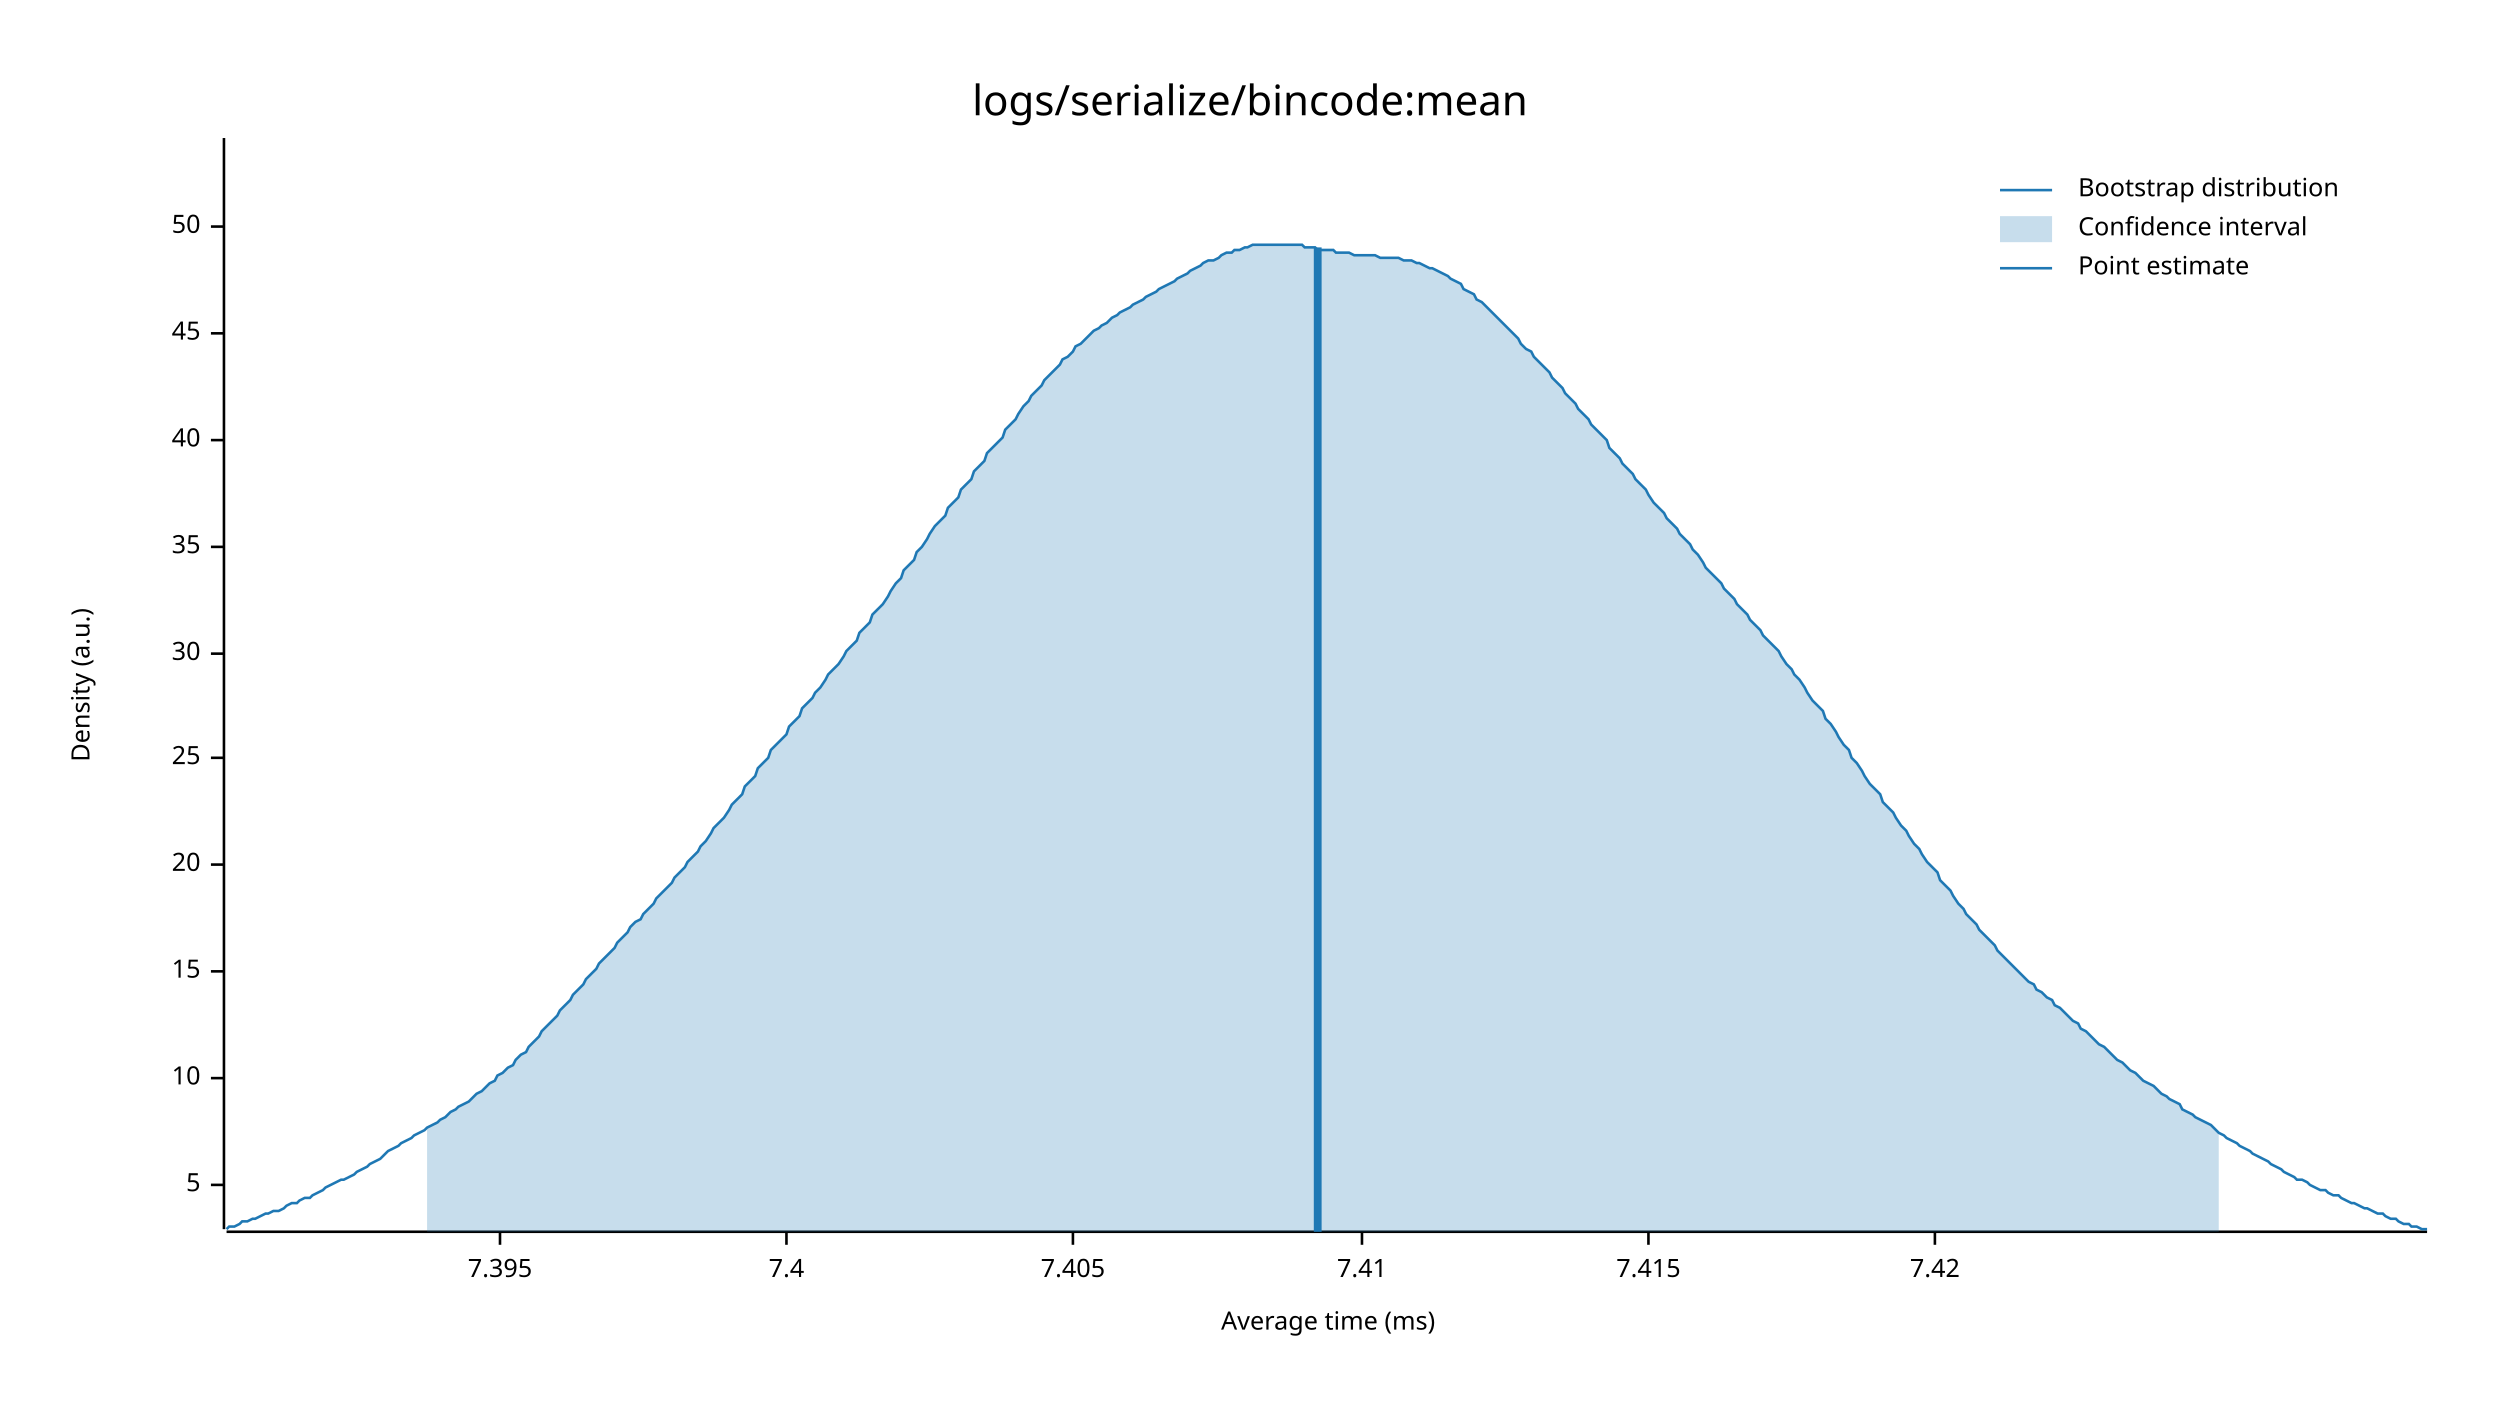
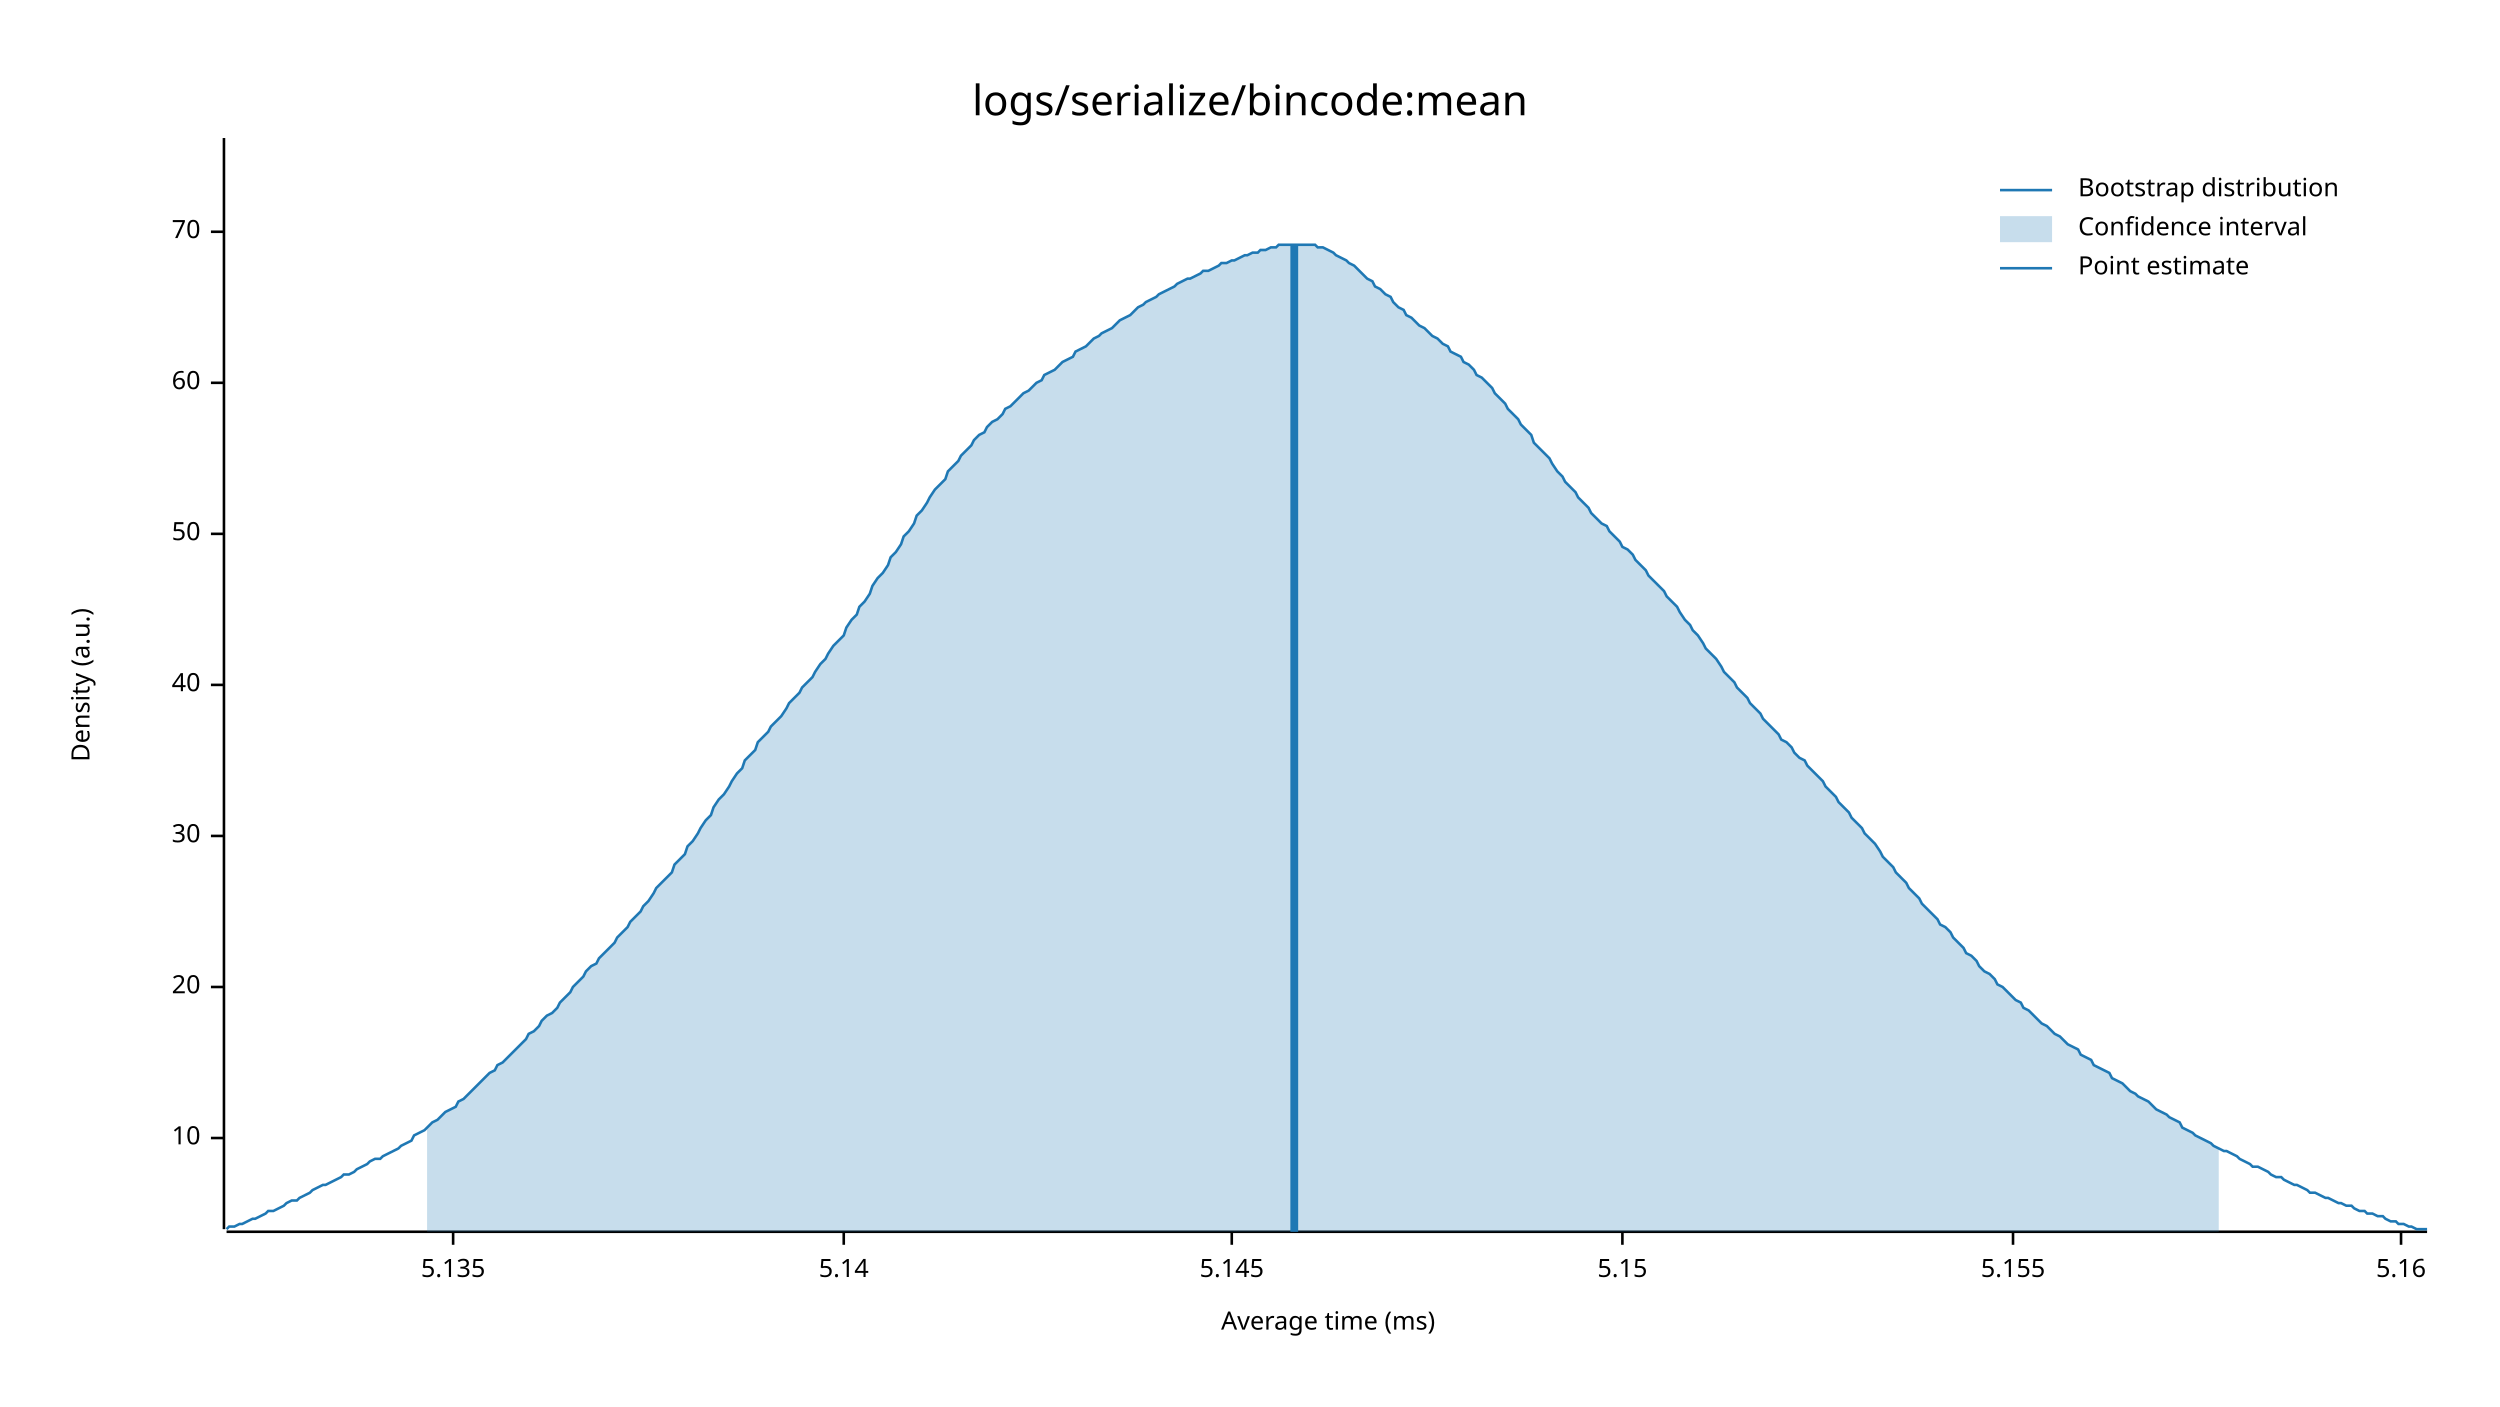
<svg xmlns="http://www.w3.org/2000/svg" style="background-color:#EEE;" width="960" height="540" viewBox="0 0 960 540">
  <text x="480" y="32" dy="0.76em" text-anchor="middle" font-family="sans-serif" font-size="16.129" opacity="1" fill="#000000">
logs/serialize/bincode:mean
</text>
  <text x="27" y="263" dy="0.76em" text-anchor="middle" font-family="sans-serif" font-size="9.677" opacity="1" fill="#000000" transform="rotate(270, 27, 263)">
Density (a.u.)
</text>
  <text x="510" y="513" dy="-0.5ex" text-anchor="middle" font-family="sans-serif" font-size="9.677" opacity="1" fill="#000000">
Average time (ms)
</text>
  <polyline fill="none" opacity="1" stroke="#000000" stroke-width="1" points="86,53 86,472 " />
-   <text x="77" y="455" dy="0.5ex" text-anchor="end" font-family="sans-serif" font-size="9.677" opacity="1" fill="#000000">
- 5
- </text>
-   <polyline fill="none" opacity="1" stroke="#000000" stroke-width="1" points="81,455 86,455 " />
-   <text x="77" y="414" dy="0.5ex" text-anchor="end" font-family="sans-serif" font-size="9.677" opacity="1" fill="#000000">
+   <text x="77" y="437" dy="0.5ex" text-anchor="end" font-family="sans-serif" font-size="9.677" opacity="1" fill="#000000">
10
</text>
-   <polyline fill="none" opacity="1" stroke="#000000" stroke-width="1" points="81,414 86,414 " />
-   <text x="77" y="373" dy="0.5ex" text-anchor="end" font-family="sans-serif" font-size="9.677" opacity="1" fill="#000000">
- 15
- </text>
-   <polyline fill="none" opacity="1" stroke="#000000" stroke-width="1" points="81,373 86,373 " />
-   <text x="77" y="332" dy="0.5ex" text-anchor="end" font-family="sans-serif" font-size="9.677" opacity="1" fill="#000000">
+   <polyline fill="none" opacity="1" stroke="#000000" stroke-width="1" points="81,437 86,437 " />
+   <text x="77" y="379" dy="0.5ex" text-anchor="end" font-family="sans-serif" font-size="9.677" opacity="1" fill="#000000">
20
</text>
-   <polyline fill="none" opacity="1" stroke="#000000" stroke-width="1" points="81,332 86,332 " />
-   <text x="77" y="291" dy="0.5ex" text-anchor="end" font-family="sans-serif" font-size="9.677" opacity="1" fill="#000000">
- 25
- </text>
-   <polyline fill="none" opacity="1" stroke="#000000" stroke-width="1" points="81,291 86,291 " />
-   <text x="77" y="251" dy="0.5ex" text-anchor="end" font-family="sans-serif" font-size="9.677" opacity="1" fill="#000000">
+   <polyline fill="none" opacity="1" stroke="#000000" stroke-width="1" points="81,379 86,379 " />
+   <text x="77" y="321" dy="0.5ex" text-anchor="end" font-family="sans-serif" font-size="9.677" opacity="1" fill="#000000">
30
</text>
-   <polyline fill="none" opacity="1" stroke="#000000" stroke-width="1" points="81,251 86,251 " />
-   <text x="77" y="210" dy="0.5ex" text-anchor="end" font-family="sans-serif" font-size="9.677" opacity="1" fill="#000000">
- 35
- </text>
-   <polyline fill="none" opacity="1" stroke="#000000" stroke-width="1" points="81,210 86,210 " />
-   <text x="77" y="169" dy="0.5ex" text-anchor="end" font-family="sans-serif" font-size="9.677" opacity="1" fill="#000000">
+   <polyline fill="none" opacity="1" stroke="#000000" stroke-width="1" points="81,321 86,321 " />
+   <text x="77" y="263" dy="0.5ex" text-anchor="end" font-family="sans-serif" font-size="9.677" opacity="1" fill="#000000">
40
</text>
-   <polyline fill="none" opacity="1" stroke="#000000" stroke-width="1" points="81,169 86,169 " />
-   <text x="77" y="128" dy="0.5ex" text-anchor="end" font-family="sans-serif" font-size="9.677" opacity="1" fill="#000000">
- 45
- </text>
-   <polyline fill="none" opacity="1" stroke="#000000" stroke-width="1" points="81,128 86,128 " />
-   <text x="77" y="87" dy="0.5ex" text-anchor="end" font-family="sans-serif" font-size="9.677" opacity="1" fill="#000000">
+   <polyline fill="none" opacity="1" stroke="#000000" stroke-width="1" points="81,263 86,263 " />
+   <text x="77" y="205" dy="0.5ex" text-anchor="end" font-family="sans-serif" font-size="9.677" opacity="1" fill="#000000">
50
</text>
-   <polyline fill="none" opacity="1" stroke="#000000" stroke-width="1" points="81,87 86,87 " />
+   <polyline fill="none" opacity="1" stroke="#000000" stroke-width="1" points="81,205 86,205 " />
+   <text x="77" y="147" dy="0.5ex" text-anchor="end" font-family="sans-serif" font-size="9.677" opacity="1" fill="#000000">
+ 60
+ </text>
+   <polyline fill="none" opacity="1" stroke="#000000" stroke-width="1" points="81,147 86,147 " />
+   <text x="77" y="89" dy="0.5ex" text-anchor="end" font-family="sans-serif" font-size="9.677" opacity="1" fill="#000000">
+ 70
+ </text>
+   <polyline fill="none" opacity="1" stroke="#000000" stroke-width="1" points="81,89 86,89 " />
  <polyline fill="none" opacity="1" stroke="#000000" stroke-width="1" points="87,473 932,473 " />
-   <text x="192" y="483" dy="0.76em" text-anchor="middle" font-family="sans-serif" font-size="9.677" opacity="1" fill="#000000">
- 7.395
+   <text x="174" y="483" dy="0.76em" text-anchor="middle" font-family="sans-serif" font-size="9.677" opacity="1" fill="#000000">
+ 5.135
</text>
-   <polyline fill="none" opacity="1" stroke="#000000" stroke-width="1" points="192,473 192,478 " />
-   <text x="302" y="483" dy="0.76em" text-anchor="middle" font-family="sans-serif" font-size="9.677" opacity="1" fill="#000000">
- 7.4
+   <polyline fill="none" opacity="1" stroke="#000000" stroke-width="1" points="174,473 174,478 " />
+   <text x="324" y="483" dy="0.76em" text-anchor="middle" font-family="sans-serif" font-size="9.677" opacity="1" fill="#000000">
+ 5.14
</text>
-   <polyline fill="none" opacity="1" stroke="#000000" stroke-width="1" points="302,473 302,478 " />
-   <text x="412" y="483" dy="0.76em" text-anchor="middle" font-family="sans-serif" font-size="9.677" opacity="1" fill="#000000">
- 7.405
+   <polyline fill="none" opacity="1" stroke="#000000" stroke-width="1" points="324,473 324,478 " />
+   <text x="473" y="483" dy="0.76em" text-anchor="middle" font-family="sans-serif" font-size="9.677" opacity="1" fill="#000000">
+ 5.145
</text>
-   <polyline fill="none" opacity="1" stroke="#000000" stroke-width="1" points="412,473 412,478 " />
-   <text x="523" y="483" dy="0.76em" text-anchor="middle" font-family="sans-serif" font-size="9.677" opacity="1" fill="#000000">
- 7.41
+   <polyline fill="none" opacity="1" stroke="#000000" stroke-width="1" points="473,473 473,478 " />
+   <text x="623" y="483" dy="0.76em" text-anchor="middle" font-family="sans-serif" font-size="9.677" opacity="1" fill="#000000">
+ 5.15
</text>
-   <polyline fill="none" opacity="1" stroke="#000000" stroke-width="1" points="523,473 523,478 " />
-   <text x="633" y="483" dy="0.76em" text-anchor="middle" font-family="sans-serif" font-size="9.677" opacity="1" fill="#000000">
- 7.415
+   <polyline fill="none" opacity="1" stroke="#000000" stroke-width="1" points="623,473 623,478 " />
+   <text x="773" y="483" dy="0.76em" text-anchor="middle" font-family="sans-serif" font-size="9.677" opacity="1" fill="#000000">
+ 5.155
</text>
-   <polyline fill="none" opacity="1" stroke="#000000" stroke-width="1" points="633,473 633,478 " />
-   <text x="743" y="483" dy="0.76em" text-anchor="middle" font-family="sans-serif" font-size="9.677" opacity="1" fill="#000000">
- 7.42
+   <polyline fill="none" opacity="1" stroke="#000000" stroke-width="1" points="773,473 773,478 " />
+   <text x="922" y="483" dy="0.76em" text-anchor="middle" font-family="sans-serif" font-size="9.677" opacity="1" fill="#000000">
+ 5.16
</text>
-   <polyline fill="none" opacity="1" stroke="#000000" stroke-width="1" points="743,473 743,478 " />
-   <polyline fill="none" opacity="1" stroke="#1F78B4" stroke-width="1" points="87,472 88,471 90,471 92,470 93,469 95,469 97,468 98,468 100,467 102,466 103,466 105,465 107,465 109,464 110,463 112,462 114,462 115,461 117,460 119,460 120,459 122,458 124,457 125,456 127,455 129,454 131,453 132,453 134,452 136,451 137,450 139,449 141,448 142,447 144,446 146,445 147,444 149,442 151,441 153,440 154,439 156,438 158,437 159,436 161,435 163,434 164,433 166,432 168,431 169,430 171,429 173,427 175,426 176,425 178,424 180,423 181,422 183,420 185,419 186,418 188,416 190,415 191,413 193,412 195,410 197,409 198,407 200,405 202,404 203,402 205,400 207,398 208,396 210,394 212,392 214,390 215,388 217,386 219,384 220,382 222,380 224,378 225,376 227,374 229,372 230,370 232,368 234,366 236,364 237,362 239,360 241,358 242,356 244,354 246,353 247,351 249,349 251,347 252,345 254,343 256,341 258,339 259,337 261,335 263,333 264,331 266,329 268,327 269,325 271,323 273,320 274,318 276,316 278,314 280,311 281,309 283,307 285,305 286,302 288,300 290,298 291,295 293,293 295,291 296,288 298,286 300,284 302,282 303,279 305,277 307,275 308,272 310,270 312,268 313,266 315,264 317,261 318,259 320,257 322,255 324,252 325,250 327,248 329,246 330,243 332,241 334,239 335,236 337,234 339,232 341,229 342,227 344,224 346,222 347,219 349,217 351,215 352,212 354,210 356,207 357,205 359,202 361,200 363,198 364,195 366,193 368,191 369,188 371,186 373,184 374,181 376,179 378,177 379,174 381,172 383,170 385,168 386,165 388,163 390,161 391,159 393,156 395,154 396,152 398,150 400,148 401,146 403,144 405,142 407,140 408,138 410,137 412,135 413,133 415,132 417,130 418,129 420,127 422,126 423,125 425,124 427,122 429,121 430,120 432,119 434,118 435,117 437,116 439,115 440,114 442,113 444,112 445,111 447,110 449,109 451,108 452,107 454,106 456,105 457,104 459,103 461,102 462,101 464,100 466,100 468,99 469,98 471,97 473,97 474,96 476,96 478,95 479,95 481,94 483,94 484,94 486,94 488,94 490,94 491,94 493,94 495,94 496,94 498,94 500,94 501,95 503,95 505,95 506,96 508,96 510,96 512,96 513,97 515,97 517,97 518,97 520,98 522,98 523,98 525,98 527,98 528,98 530,99 532,99 534,99 535,99 537,99 539,100 540,100 542,100 544,101 545,101 547,102 549,103 550,103 552,104 554,105 556,106 557,107 559,108 561,109 562,111 564,112 566,113 567,115 569,116 571,118 573,120 574,121 576,123 578,125 579,126 581,128 583,130 584,132 586,134 588,135 589,137 591,139 593,141 595,143 596,145 598,147 600,149 601,151 603,153 605,155 606,157 608,159 610,161 611,163 613,165 615,167 617,169 618,172 620,174 622,176 623,178 625,180 627,182 628,184 630,186 632,188 633,190 635,193 637,195 639,197 640,199 642,201 644,203 645,205 647,207 649,209 650,211 652,213 654,216 655,218 657,220 659,222 661,224 662,226 664,228 666,230 667,232 669,234 671,236 672,238 674,240 676,242 677,244 679,246 681,248 683,250 684,252 686,255 688,257 689,259 691,261 693,264 694,266 696,269 698,271 700,273 701,276 703,278 705,281 706,283 708,286 710,288 711,291 713,293 715,296 716,298 718,301 720,303 722,305 723,308 725,310 727,312 728,314 730,317 732,319 733,321 735,324 737,326 738,328 740,331 742,333 744,335 745,338 747,340 749,342 750,344 752,347 754,349 755,351 757,353 759,355 760,357 762,359 764,361 766,363 767,365 769,367 771,369 772,370 774,372 776,374 777,375 779,377 781,378 782,380 784,381 786,383 788,384 789,386 791,387 793,389 794,390 796,392 798,393 799,395 801,396 803,398 804,399 806,401 808,402 810,404 811,405 813,407 815,408 816,409 818,411 820,412 821,413 823,415 825,416 827,417 828,418 830,420 832,421 833,422 835,423 837,424 838,426 840,427 842,428 843,429 845,430 847,431 849,432 850,433 852,435 854,436 855,437 857,438 859,439 860,440 862,441 864,442 865,443 867,444 869,445 871,446 872,447 874,448 876,449 877,450 879,451 881,452 882,453 884,453 886,454 887,455 889,456 891,457 893,457 894,458 896,459 898,459 899,460 901,461 903,462 904,462 906,463 908,464 909,464 911,465 913,466 915,466 916,467 918,468 920,468 921,469 923,470 925,470 926,471 928,471 930,472 932,472 " />
-   <polygon opacity="0.25" fill="#1F78B4" points="164,433 166,432 168,431 169,430 171,429 173,427 175,426 176,425 178,424 180,423 181,422 183,420 185,419 186,418 188,416 190,415 191,413 193,412 195,410 197,409 198,407 200,405 202,404 203,402 205,400 207,398 208,396 210,394 212,392 214,390 215,388 217,386 219,384 220,382 222,380 224,378 225,376 227,374 229,372 230,370 232,368 234,366 236,364 237,362 239,360 241,358 242,356 244,354 246,353 247,351 249,349 251,347 252,345 254,343 256,341 258,339 259,337 261,335 263,333 264,331 266,329 268,327 269,325 271,323 273,320 274,318 276,316 278,314 280,311 281,309 283,307 285,305 286,302 288,300 290,298 291,295 293,293 295,291 296,288 298,286 300,284 302,282 303,279 305,277 307,275 308,272 310,270 312,268 313,266 315,264 317,261 318,259 320,257 322,255 324,252 325,250 327,248 329,246 330,243 332,241 334,239 335,236 337,234 339,232 341,229 342,227 344,224 346,222 347,219 349,217 351,215 352,212 354,210 356,207 357,205 359,202 361,200 363,198 364,195 366,193 368,191 369,188 371,186 373,184 374,181 376,179 378,177 379,174 381,172 383,170 385,168 386,165 388,163 390,161 391,159 393,156 395,154 396,152 398,150 400,148 401,146 403,144 405,142 407,140 408,138 410,137 412,135 413,133 415,132 417,130 418,129 420,127 422,126 423,125 425,124 427,122 429,121 430,120 432,119 434,118 435,117 437,116 439,115 440,114 442,113 444,112 445,111 447,110 449,109 451,108 452,107 454,106 456,105 457,104 459,103 461,102 462,101 464,100 466,100 468,99 469,98 471,97 473,97 474,96 476,96 478,95 479,95 481,94 483,94 484,94 486,94 488,94 490,94 491,94 493,94 495,94 496,94 498,94 500,94 501,95 503,95 505,95 506,96 508,96 510,96 512,96 513,97 515,97 517,97 518,97 520,98 522,98 523,98 525,98 527,98 528,98 530,99 532,99 534,99 535,99 537,99 539,100 540,100 542,100 544,101 545,101 547,102 549,103 550,103 552,104 554,105 556,106 557,107 559,108 561,109 562,111 564,112 566,113 567,115 569,116 571,118 573,120 574,121 576,123 578,125 579,126 581,128 583,130 584,132 586,134 588,135 589,137 591,139 593,141 595,143 596,145 598,147 600,149 601,151 603,153 605,155 606,157 608,159 610,161 611,163 613,165 615,167 617,169 618,172 620,174 622,176 623,178 625,180 627,182 628,184 630,186 632,188 633,190 635,193 637,195 639,197 640,199 642,201 644,203 645,205 647,207 649,209 650,211 652,213 654,216 655,218 657,220 659,222 661,224 662,226 664,228 666,230 667,232 669,234 671,236 672,238 674,240 676,242 677,244 679,246 681,248 683,250 684,252 686,255 688,257 689,259 691,261 693,264 694,266 696,269 698,271 700,273 701,276 703,278 705,281 706,283 708,286 710,288 711,291 713,293 715,296 716,298 718,301 720,303 722,305 723,308 725,310 727,312 728,314 730,317 732,319 733,321 735,324 737,326 738,328 740,331 742,333 744,335 745,338 747,340 749,342 750,344 752,347 754,349 755,351 757,353 759,355 760,357 762,359 764,361 766,363 767,365 769,367 771,369 772,370 774,372 776,374 777,375 779,377 781,378 782,380 784,381 786,383 788,384 789,386 791,387 793,389 794,390 796,392 798,393 799,395 801,396 803,398 804,399 806,401 808,402 810,404 811,405 813,407 815,408 816,409 818,411 820,412 821,413 823,415 825,416 827,417 828,418 830,420 832,421 833,422 835,423 837,424 838,426 840,427 842,428 843,429 845,430 847,431 849,432 850,433 852,435 852,473 164,473 " />
-   <polyline fill="none" opacity="1" stroke="#1F78B4" stroke-width="3" points="506,473 506,95 " />
+   <polyline fill="none" opacity="1" stroke="#000000" stroke-width="1" points="922,473 922,478 " />
+   <polyline fill="none" opacity="1" stroke="#1F78B4" stroke-width="1" points="87,472 88,471 90,471 92,470 93,470 95,469 97,468 98,468 100,467 102,466 103,465 105,465 107,464 109,463 110,462 112,461 114,461 115,460 117,459 119,458 120,457 122,456 124,455 125,455 127,454 129,453 131,452 132,451 134,451 136,450 137,449 139,448 141,447 142,446 144,445 146,445 147,444 149,443 151,442 153,441 154,440 156,439 158,438 159,436 161,435 163,434 164,433 166,431 168,430 169,429 171,427 173,426 175,425 176,423 178,422 180,420 181,419 183,417 185,415 186,414 188,412 190,411 191,409 193,408 195,406 197,404 198,403 200,401 202,399 203,397 205,396 207,394 208,392 210,390 212,389 214,387 215,385 217,383 219,381 220,379 222,377 224,375 225,373 227,371 229,370 230,368 232,366 234,364 236,362 237,360 239,358 241,356 242,354 244,352 246,350 247,348 249,346 251,343 252,341 254,339 256,337 258,335 259,332 261,330 263,328 264,325 266,323 268,320 269,318 271,315 273,313 274,310 276,307 278,305 280,302 281,300 283,297 285,295 286,292 288,290 290,288 291,285 293,283 295,281 296,279 298,277 300,275 302,272 303,270 305,268 307,266 308,264 310,262 312,260 313,258 315,255 317,253 318,251 320,248 322,246 324,244 325,241 327,238 329,236 330,233 332,231 334,228 335,225 337,222 339,220 341,217 342,214 344,212 346,209 347,206 349,204 351,201 352,198 354,196 356,193 357,191 359,188 361,186 363,184 364,181 366,179 368,177 369,175 371,173 373,171 374,169 376,167 378,166 379,164 381,162 383,161 385,159 386,157 388,156 390,154 391,153 393,151 395,150 396,149 398,147 400,146 401,144 403,143 405,142 407,140 408,139 410,138 412,137 413,135 415,134 417,133 418,132 420,130 422,129 423,128 425,127 427,126 429,124 430,123 432,122 434,121 435,120 437,118 439,117 440,116 442,115 444,114 445,113 447,112 449,111 451,110 452,109 454,108 456,107 457,107 459,106 461,105 462,104 464,104 466,103 468,102 469,101 471,101 473,100 474,100 476,99 478,98 479,98 481,97 483,97 484,96 486,96 488,95 490,95 491,94 493,94 495,94 496,94 498,94 500,94 501,94 503,94 505,94 506,95 508,95 510,96 512,97 513,98 515,99 517,100 518,101 520,102 522,104 523,105 525,107 527,108 528,110 530,111 532,113 534,114 535,116 537,118 539,119 540,121 542,122 544,124 545,125 547,126 549,128 550,129 552,130 554,132 556,133 557,135 559,136 561,137 562,139 564,140 566,142 567,144 569,145 571,147 573,149 574,151 576,153 578,155 579,157 581,159 583,161 584,163 586,165 588,167 589,170 591,172 593,174 595,176 596,178 598,181 600,183 601,185 603,187 605,189 606,191 608,193 610,195 611,197 613,199 615,201 617,202 618,204 620,206 622,208 623,210 625,211 627,213 628,215 630,217 632,219 633,221 635,223 637,225 639,227 640,229 642,231 644,233 645,235 647,238 649,240 650,242 652,244 654,247 655,249 657,251 659,253 661,256 662,258 664,260 666,262 667,264 669,266 671,268 672,270 674,272 676,274 677,276 679,278 681,280 683,282 684,284 686,285 688,287 689,289 691,291 693,292 694,294 696,296 698,298 700,300 701,302 703,304 705,306 706,308 708,310 710,312 711,314 713,316 715,318 716,320 718,322 720,324 722,327 723,329 725,331 727,333 728,335 730,337 732,339 733,341 735,343 737,345 738,347 740,349 742,351 744,353 745,355 747,356 749,358 750,360 752,362 754,364 755,366 757,367 759,369 760,371 762,373 764,374 766,376 767,378 769,379 771,381 772,382 774,384 776,385 777,387 779,388 781,390 782,391 784,393 786,394 788,396 789,397 791,398 793,400 794,401 796,402 798,403 799,405 801,406 803,407 804,409 806,410 808,411 810,412 811,414 813,415 815,416 816,417 818,419 820,420 821,421 823,422 825,423 827,425 828,426 830,427 832,428 833,429 835,430 837,431 838,433 840,434 842,435 843,436 845,437 847,438 849,439 850,440 852,441 854,442 855,442 857,443 859,444 860,445 862,446 864,447 865,448 867,448 869,449 871,450 872,451 874,452 876,452 877,453 879,454 881,455 882,455 884,456 886,457 887,458 889,458 891,459 893,460 894,460 896,461 898,462 899,462 901,463 903,463 904,464 906,465 908,465 909,466 911,466 913,467 915,467 916,468 918,469 920,469 921,470 923,470 925,471 926,471 928,472 930,472 932,472 " />
+   <polygon opacity="0.25" fill="#1F78B4" points="164,433 166,431 168,430 169,429 171,427 173,426 175,425 176,423 178,422 180,420 181,419 183,417 185,415 186,414 188,412 190,411 191,409 193,408 195,406 197,404 198,403 200,401 202,399 203,397 205,396 207,394 208,392 210,390 212,389 214,387 215,385 217,383 219,381 220,379 222,377 224,375 225,373 227,371 229,370 230,368 232,366 234,364 236,362 237,360 239,358 241,356 242,354 244,352 246,350 247,348 249,346 251,343 252,341 254,339 256,337 258,335 259,332 261,330 263,328 264,325 266,323 268,320 269,318 271,315 273,313 274,310 276,307 278,305 280,302 281,300 283,297 285,295 286,292 288,290 290,288 291,285 293,283 295,281 296,279 298,277 300,275 302,272 303,270 305,268 307,266 308,264 310,262 312,260 313,258 315,255 317,253 318,251 320,248 322,246 324,244 325,241 327,238 329,236 330,233 332,231 334,228 335,225 337,222 339,220 341,217 342,214 344,212 346,209 347,206 349,204 351,201 352,198 354,196 356,193 357,191 359,188 361,186 363,184 364,181 366,179 368,177 369,175 371,173 373,171 374,169 376,167 378,166 379,164 381,162 383,161 385,159 386,157 388,156 390,154 391,153 393,151 395,150 396,149 398,147 400,146 401,144 403,143 405,142 407,140 408,139 410,138 412,137 413,135 415,134 417,133 418,132 420,130 422,129 423,128 425,127 427,126 429,124 430,123 432,122 434,121 435,120 437,118 439,117 440,116 442,115 444,114 445,113 447,112 449,111 451,110 452,109 454,108 456,107 457,107 459,106 461,105 462,104 464,104 466,103 468,102 469,101 471,101 473,100 474,100 476,99 478,98 479,98 481,97 483,97 484,96 486,96 488,95 490,95 491,94 493,94 495,94 496,94 498,94 500,94 501,94 503,94 505,94 506,95 508,95 510,96 512,97 513,98 515,99 517,100 518,101 520,102 522,104 523,105 525,107 527,108 528,110 530,111 532,113 534,114 535,116 537,118 539,119 540,121 542,122 544,124 545,125 547,126 549,128 550,129 552,130 554,132 556,133 557,135 559,136 561,137 562,139 564,140 566,142 567,144 569,145 571,147 573,149 574,151 576,153 578,155 579,157 581,159 583,161 584,163 586,165 588,167 589,170 591,172 593,174 595,176 596,178 598,181 600,183 601,185 603,187 605,189 606,191 608,193 610,195 611,197 613,199 615,201 617,202 618,204 620,206 622,208 623,210 625,211 627,213 628,215 630,217 632,219 633,221 635,223 637,225 639,227 640,229 642,231 644,233 645,235 647,238 649,240 650,242 652,244 654,247 655,249 657,251 659,253 661,256 662,258 664,260 666,262 667,264 669,266 671,268 672,270 674,272 676,274 677,276 679,278 681,280 683,282 684,284 686,285 688,287 689,289 691,291 693,292 694,294 696,296 698,298 700,300 701,302 703,304 705,306 706,308 708,310 710,312 711,314 713,316 715,318 716,320 718,322 720,324 722,327 723,329 725,331 727,333 728,335 730,337 732,339 733,341 735,343 737,345 738,347 740,349 742,351 744,353 745,355 747,356 749,358 750,360 752,362 754,364 755,366 757,367 759,369 760,371 762,373 764,374 766,376 767,378 769,379 771,381 772,382 774,384 776,385 777,387 779,388 781,390 782,391 784,393 786,394 788,396 789,397 791,398 793,400 794,401 796,402 798,403 799,405 801,406 803,407 804,409 806,410 808,411 810,412 811,414 813,415 815,416 816,417 818,419 820,420 821,421 823,422 825,423 827,425 828,426 830,427 832,428 833,429 835,430 837,431 838,433 840,434 842,435 843,436 845,437 847,438 849,439 850,440 852,441 852,473 164,473 " />
+   <polyline fill="none" opacity="1" stroke="#1F78B4" stroke-width="3" points="497,473 497,94 " />
  <text x="798" y="68" dy="0.76em" text-anchor="start" font-family="sans-serif" font-size="9.677" opacity="1" fill="#000000">
Bootstrap distribution
</text>
  <text x="798" y="83" dy="0.76em" text-anchor="start" font-family="sans-serif" font-size="9.677" opacity="1" fill="#000000">
Confidence interval
</text>
  <text x="798" y="98" dy="0.76em" text-anchor="start" font-family="sans-serif" font-size="9.677" opacity="1" fill="#000000">
Point estimate
</text>
  <polyline fill="none" opacity="1" stroke="#1F78B4" stroke-width="1" points="768,73 788,73 " />
  <rect x="768" y="83" width="20" height="10" opacity="0.25" fill="#1F78B4" stroke="none" />
  <polyline fill="none" opacity="1" stroke="#1F78B4" stroke-width="1" points="768,103 788,103 " />
</svg>
